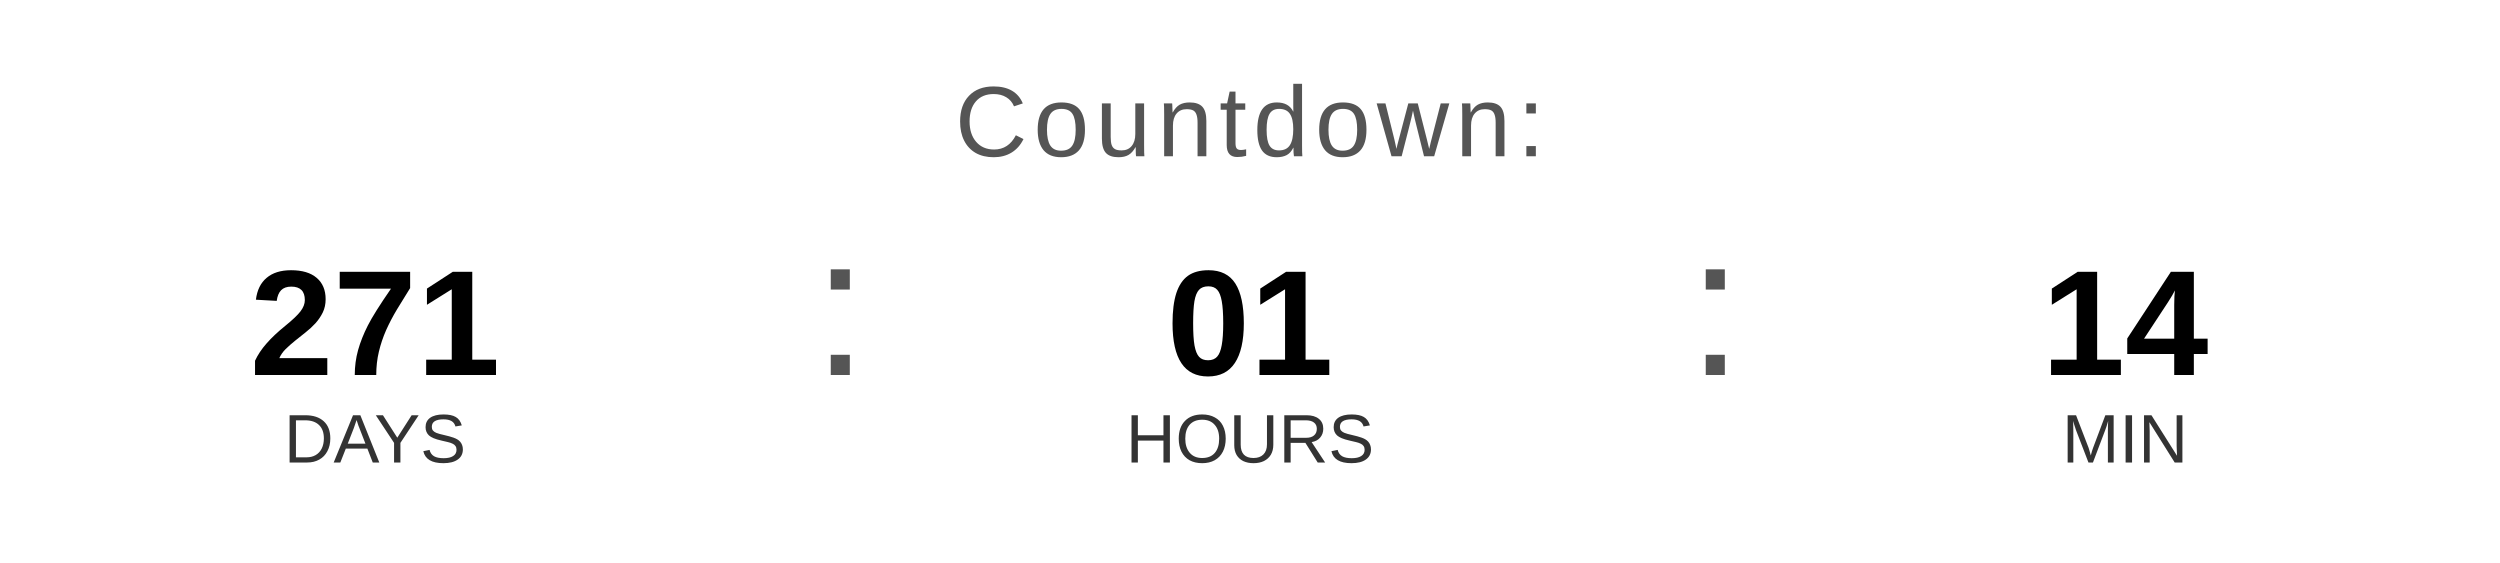
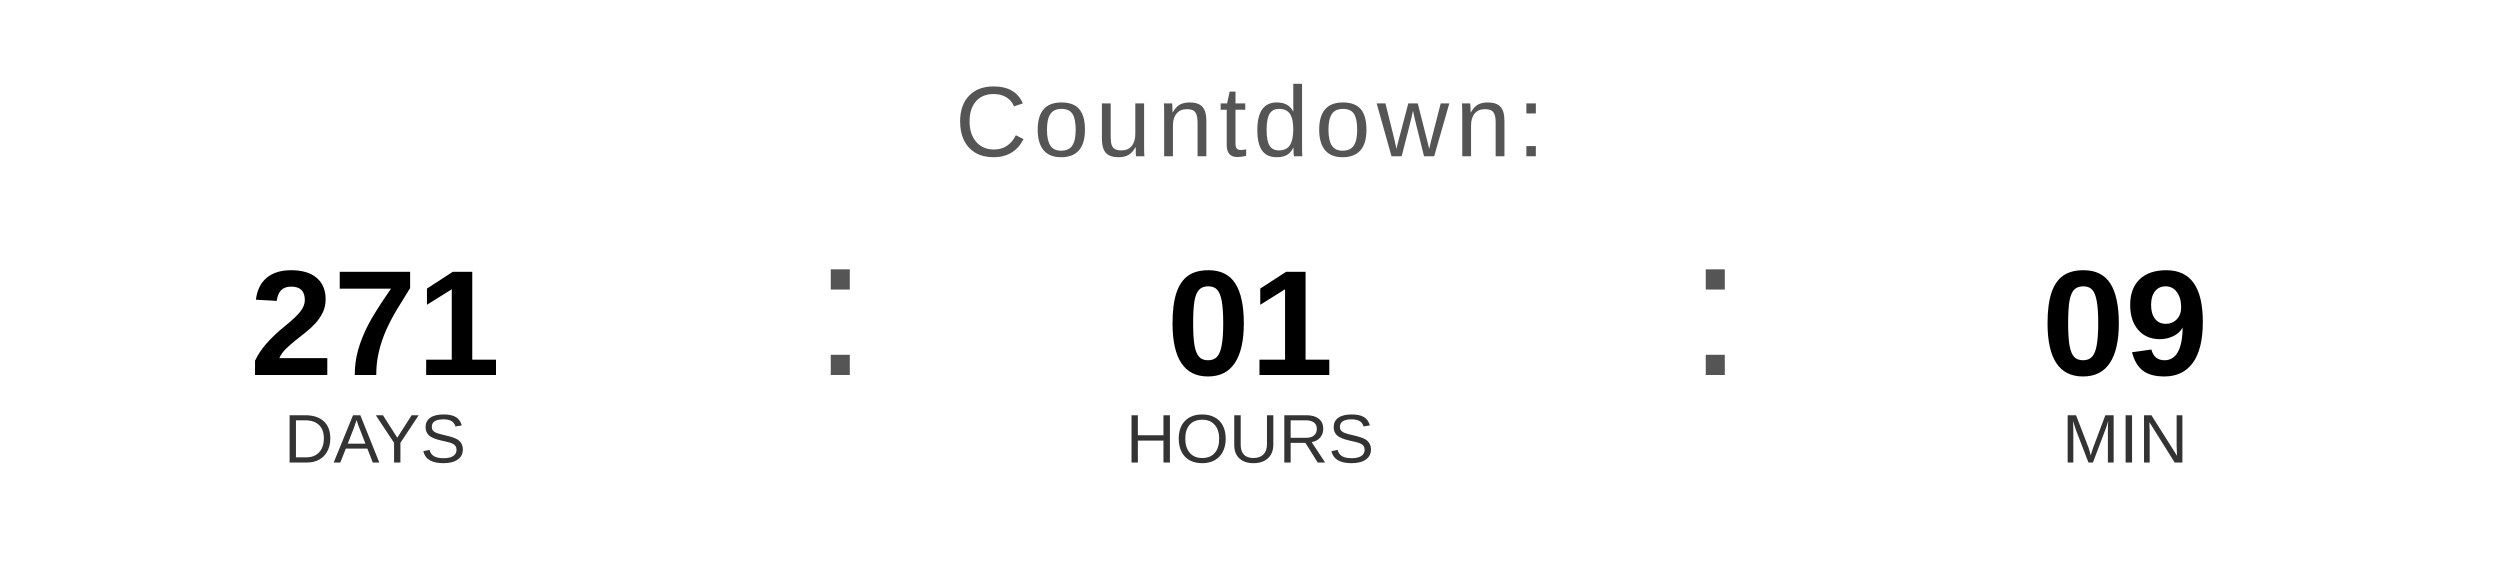
<svg xmlns="http://www.w3.org/2000/svg" width="400" height="90" viewBox="0 0 400 90">
  <text x="200" y="25" font-family="Arial, Helvetica, sans-serif" font-size="16" fill="#555555" text-anchor="middle" letter-spacing="1">
    Countdown:
  </text>
  <text x="60" y="60" font-family="Arial, Helvetica, sans-serif" font-size="24" font-weight="bold" fill="#000000" text-anchor="middle">271</text>
  <text x="60" y="74" font-family="Arial, Helvetica, sans-serif" font-size="11" fill="#333333" text-anchor="middle">DAYS</text>
  <text x="130" y="60" font-family="Arial, sans-serif" font-size="32" fill="#555555">:</text>
  <text x="200" y="60" font-family="Arial, Helvetica, sans-serif" font-size="24" font-weight="bold" fill="#000000" text-anchor="middle">01</text>
  <text x="200" y="74" font-family="Arial, Helvetica, sans-serif" font-size="11" fill="#333333" text-anchor="middle">HOURS</text>
  <text x="270" y="60" font-family="Arial, sans-serif" font-size="32" fill="#555555">:</text>
-   <text x="340" y="60" font-family="Arial, Helvetica, sans-serif" font-size="24" font-weight="bold" fill="#000000" text-anchor="middle">14</text>
+   <text x="340" y="60" font-family="Arial, Helvetica, sans-serif" font-size="24" font-weight="bold" fill="#000000" text-anchor="middle">09</text>
  <text x="340" y="74" font-family="Arial, Helvetica, sans-serif" font-size="11" fill="#333333" text-anchor="middle">MIN</text>
</svg>
